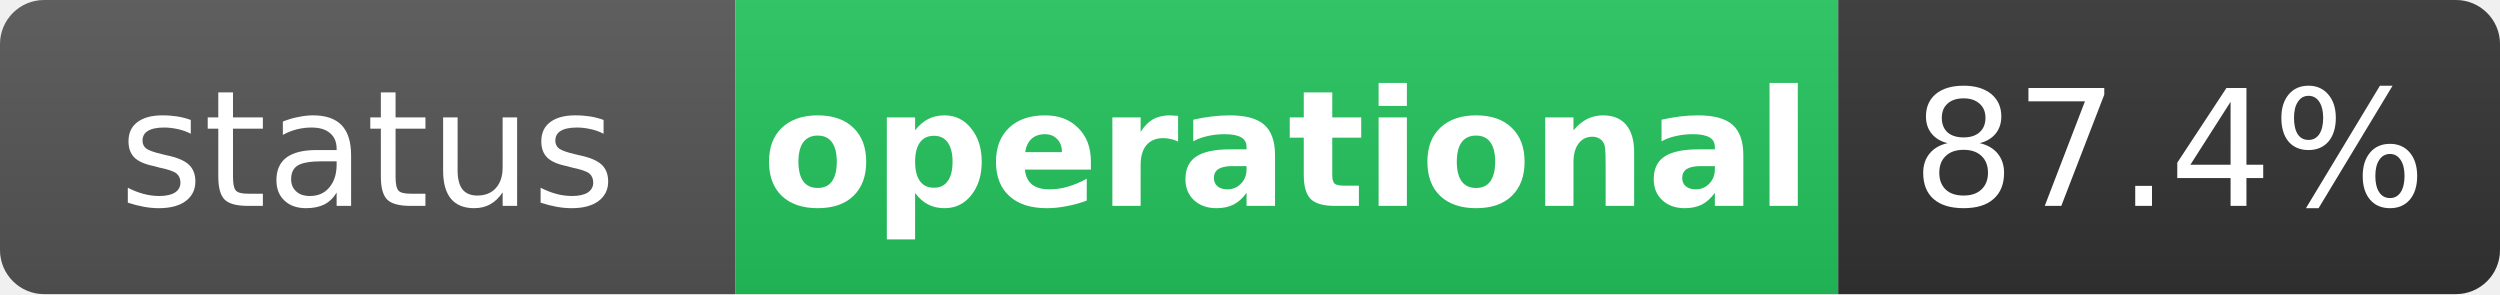
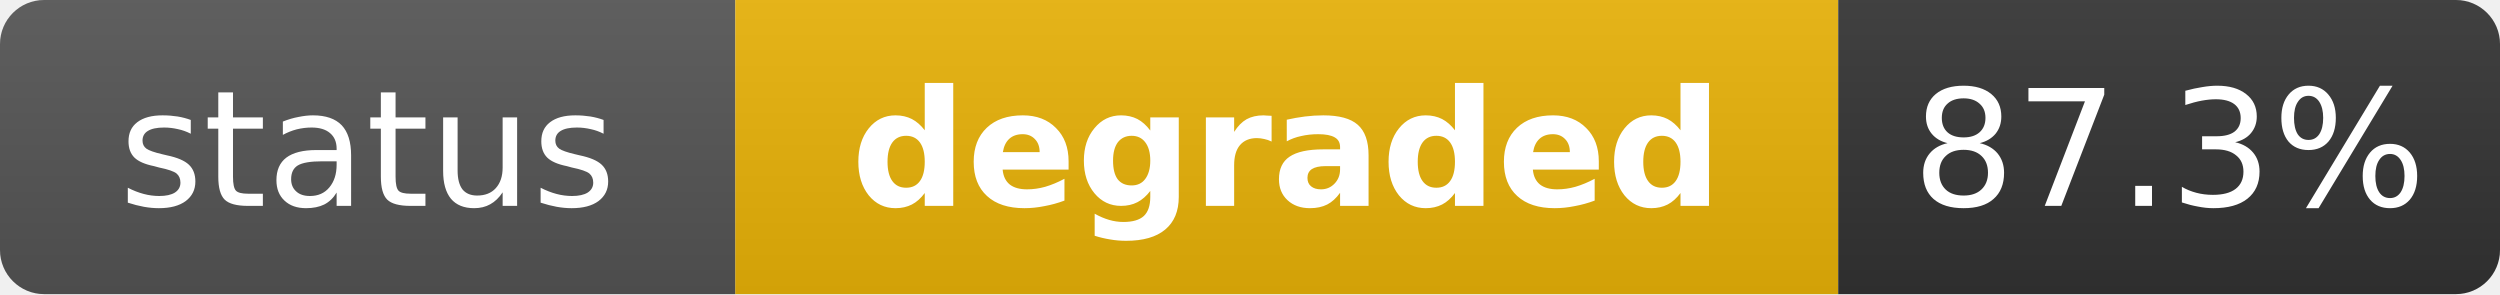
- <svg xmlns="http://www.w3.org/2000/svg" width="170" height="20" role="img" aria-label="status: operational">
+ <svg xmlns="http://www.w3.org/2000/svg" width="170" height="20" role="img" aria-label="status: degraded">
  <linearGradient id="s" x2="0" y2="100%">
    <stop offset="0" stop-color="#bbb" stop-opacity=".1" />
    <stop offset="1" stop-opacity=".1" />
  </linearGradient>
  <clipPath id="r">
    <rect width="170" height="20" rx="3" fill="#fff" />
  </clipPath>
  <g clip-path="url(#r)">
    <rect width="50" height="20" fill="#555" />
-     <rect x="50" width="75" height="20" fill="#22c55e" />
+     <rect x="50" width="75" height="20" fill="#eab308" />
    <rect x="125" width="45" height="20" fill="#333" />
    <rect width="170" height="20" fill="url(#s)" />
  </g>
  <g fill="#fff" text-anchor="middle" font-family="Verdana,Geneva,DejaVu Sans,sans-serif" text-rendering="geometricPrecision" font-size="11">
    <text x="25" y="14" fill="#fff">status</text>
-     <text x="87.5" y="14" fill="#fff" font-weight="bold">operational</text>
-     <text x="147.5" y="14" fill="#fff">87.4%</text>
+     <text x="87.5" y="14" fill="#fff" font-weight="bold">degraded</text>
+     <text x="147.5" y="14" fill="#fff">87.3%</text>
  </g>
</svg>
